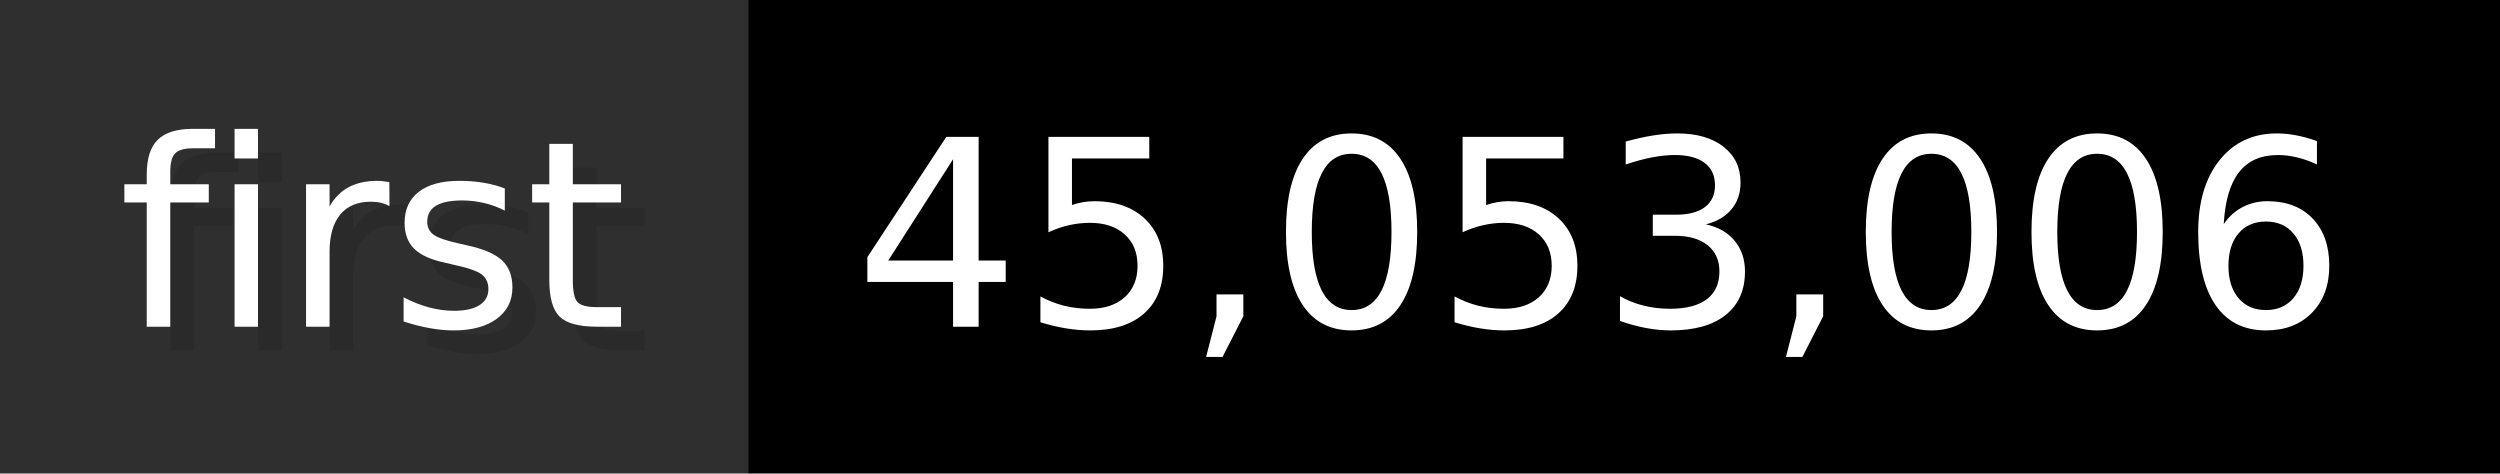
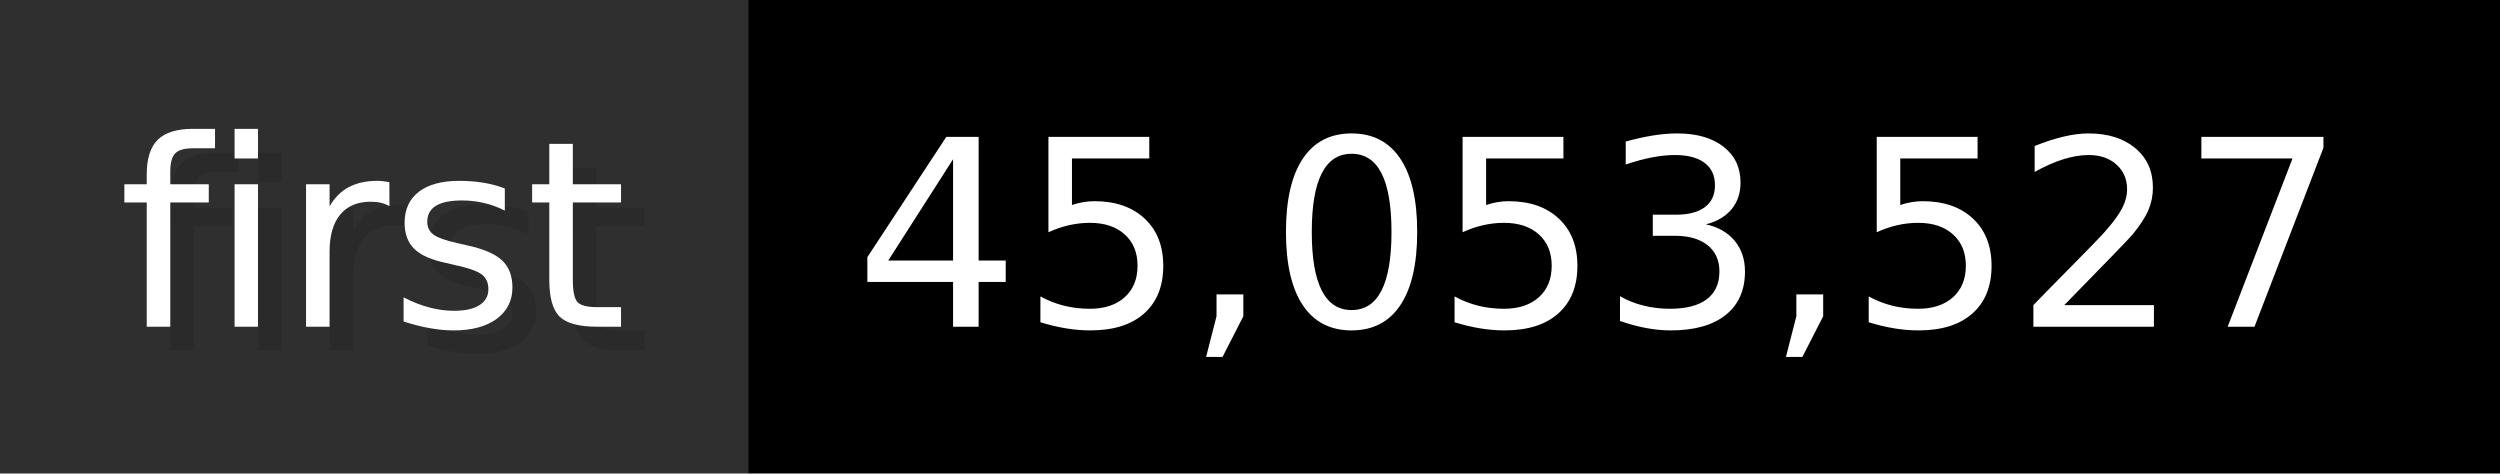
- <svg xmlns="http://www.w3.org/2000/svg" width="105.6" height="20" viewBox="0 0 1056 200" role="img" aria-label="first: 45,053,006">
+ <svg xmlns="http://www.w3.org/2000/svg" width="105.6" height="20" viewBox="0 0 1056 200" role="img" aria-label="first: 45,053,527">
  <g>
    <rect fill="#2F2F2F" width="316" height="200" />
    <rect fill="#" x="316" width="740" height="200" />
  </g>
  <g aria-hidden="true" fill="#fff" text-anchor="start" font-family="Verdana,DejaVu Sans,sans-serif" font-size="110">
    <text x="60" y="148" textLength="216" fill="#000" opacity="0.1">first</text>
    <text x="50" y="138" textLength="216">first</text>
-     <text x="371" y="148" textLength="640" fill="#000" opacity="0.1">45,053,006</text>
-     <text x="361" y="138" textLength="640">45,053,006</text>
+     <text x="371" y="148" textLength="640" fill="#000" opacity="0.1">45,053,527</text>
+     <text x="361" y="138" textLength="640">45,053,527</text>
  </g>
</svg>
